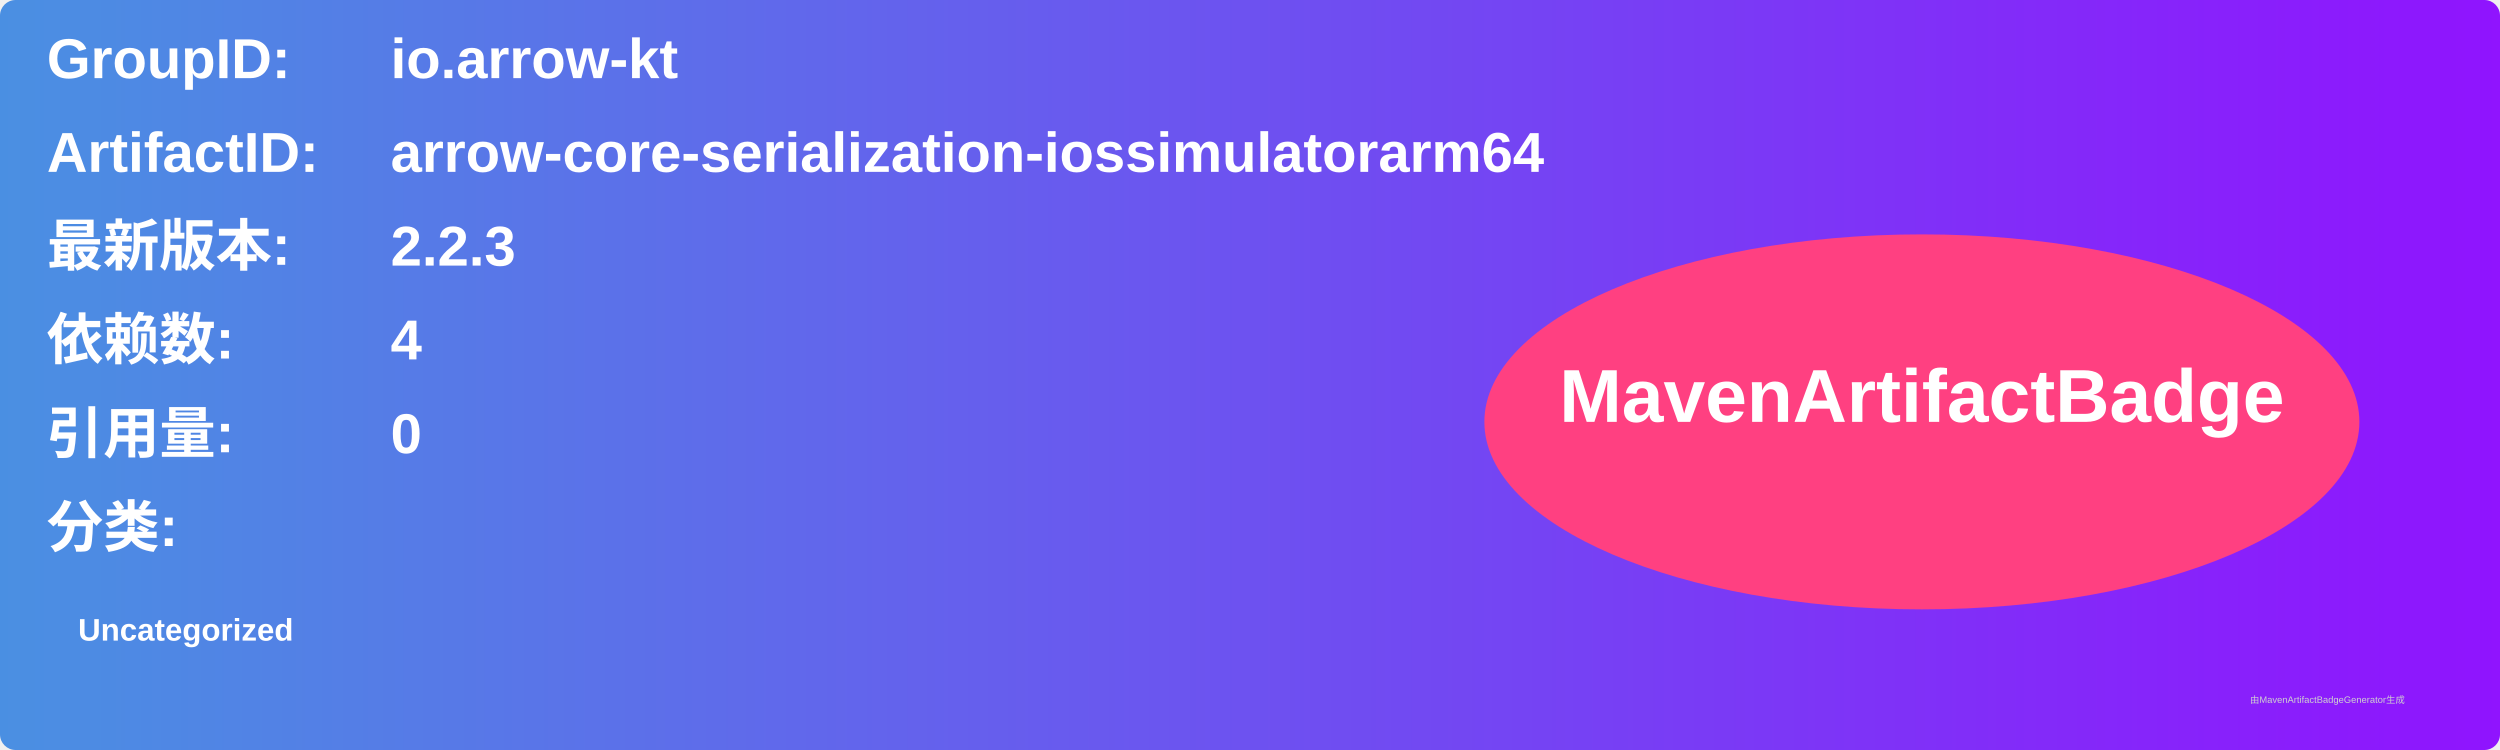
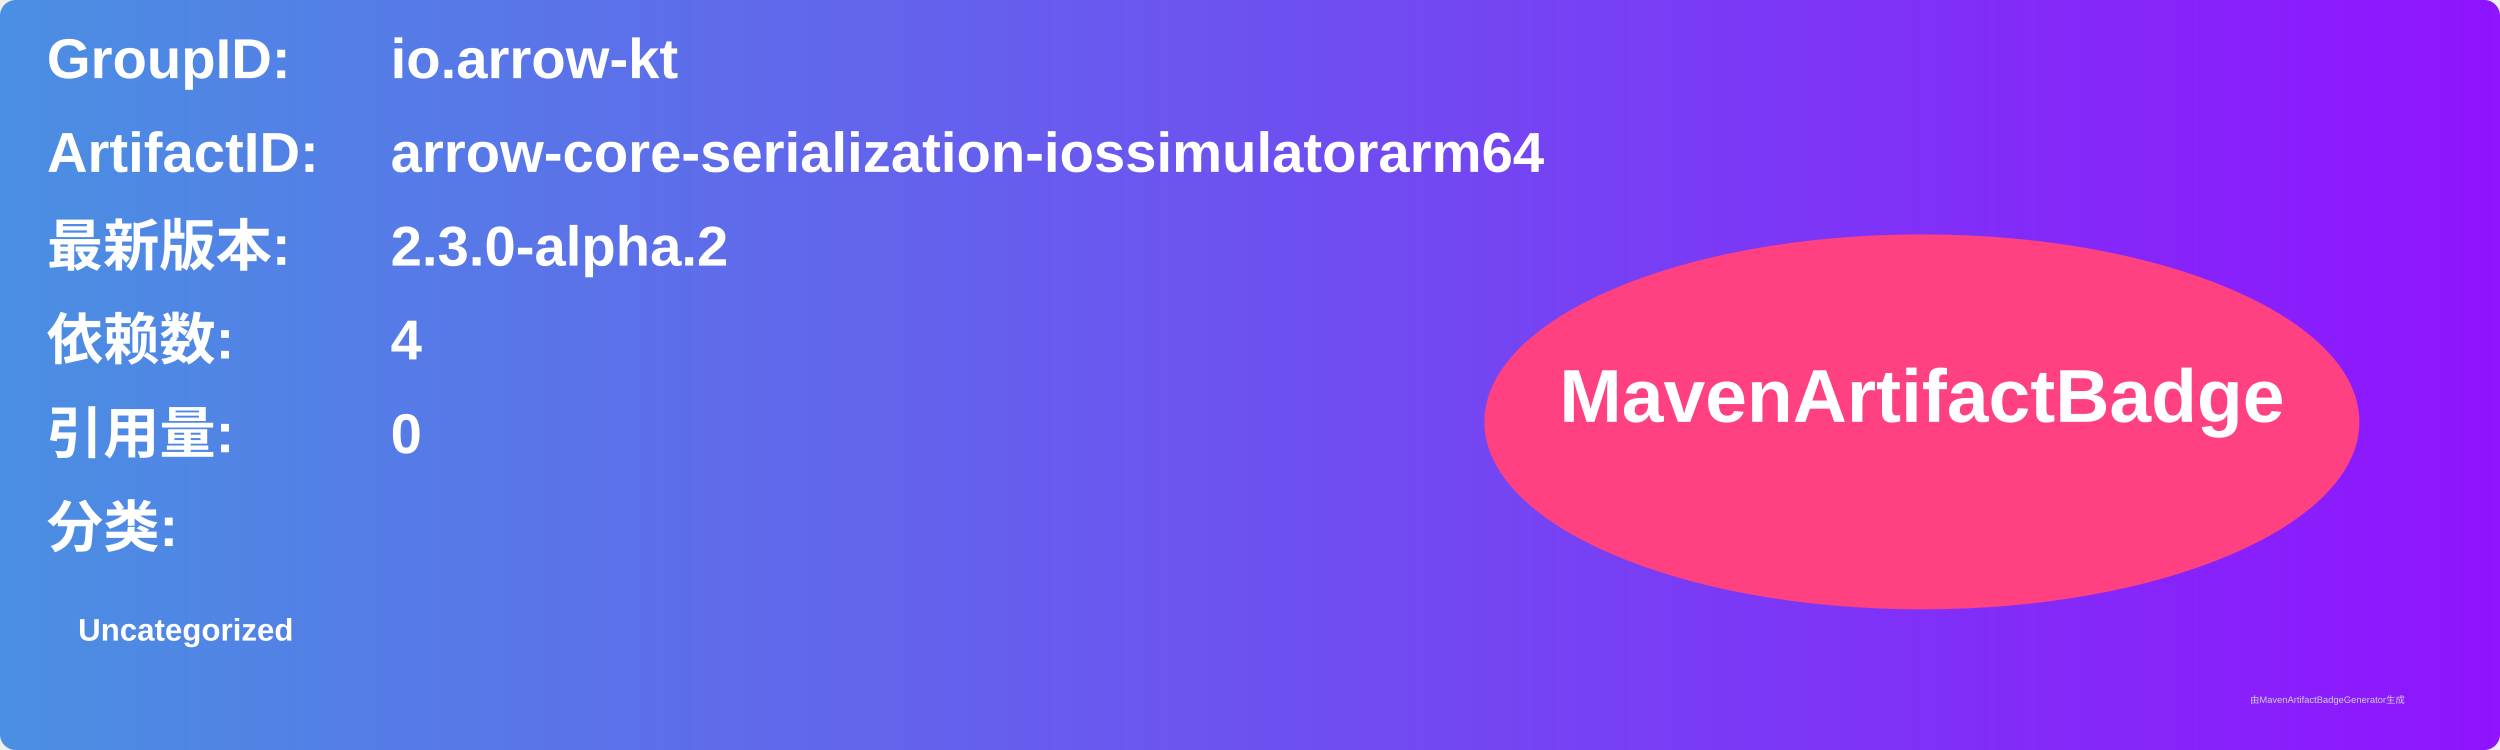
<svg xmlns="http://www.w3.org/2000/svg" width="800" height="240" viewBox="0 0 800 240">
  <linearGradient id="grad" x1="0%" y1="0%" x2="100%" y2="0%">
    <stop offset="0%" stop-color="#4a90e2" />
    <stop offset="100%" stop-color="#9013fe" />
  </linearGradient>
  <rect width="100%" height="100%" rx="5" ry="5" fill="url(#grad)" />
  <g transform="translate(15, 15)">
    <text x="0" y="10" font-family="Arial" font-size="18" fill="white" font-weight="bold" width="260">GroupID:</text>
    <text x="110" y="10" font-family="Arial" font-size="18" fill="white" font-weight="bold" width="460">io.arrow-kt</text>
    <text x="0" y="40" font-family="Arial" font-size="18" fill="white" font-weight="bold" width="260">ArtifactID:</text>
    <text x="110" y="40" font-family="Arial" font-size="18" fill="white" font-weight="bold" width="460">arrow-core-serialization-iossimulatorarm64</text>
    <text x="0" y="70" font-family="Arial" font-size="18" fill="white" font-weight="bold">最新版本:</text>
    <text x="110" y="70" font-family="Arial" font-size="18" fill="white" font-weight="bold">
-       <tspan font-weight="bold">2.2.3</tspan>
+       <tspan font-weight="bold">2.3.0-alpha.2</tspan>
    </text>
    <text x="0" y="100" font-family="Arial" font-size="18" fill="white" font-weight="bold">依赖数: </text>
    <text x="110" y="100" font-family="Arial" font-size="18" fill="white">
      <tspan font-weight="bold">4</tspan>
    </text>
    <text x="0" y="130" font-family="Arial" font-size="18" fill="white" font-weight="bold">引用量: </text>
    <text x="110" y="130" font-family="Arial" font-size="18" fill="white">
      <tspan font-weight="bold">0</tspan>
    </text>
    <text x="0" y="160" font-family="Arial" font-size="18" fill="white" font-weight="bold">分类:</text>
    <text x="10" y="190" font-family="Arial" font-size="10" fill="white">
      <tspan font-weight="bold">Uncategorized</tspan>
    </text>
    <ellipse cx="600" cy="120" rx="140" ry="60" fill="#ff4081" />
    <text x="600" y="120" text-anchor="middle" font-family="Arial" font-size="24" fill="white" font-weight="bold">MavenArtifactBadge</text>
  </g>
  <text x="720" y="225" font-family="Arial" font-size="3" fill="#d0d0d0">由MavenArtifactBadgeGenerator生成</text>
</svg>
